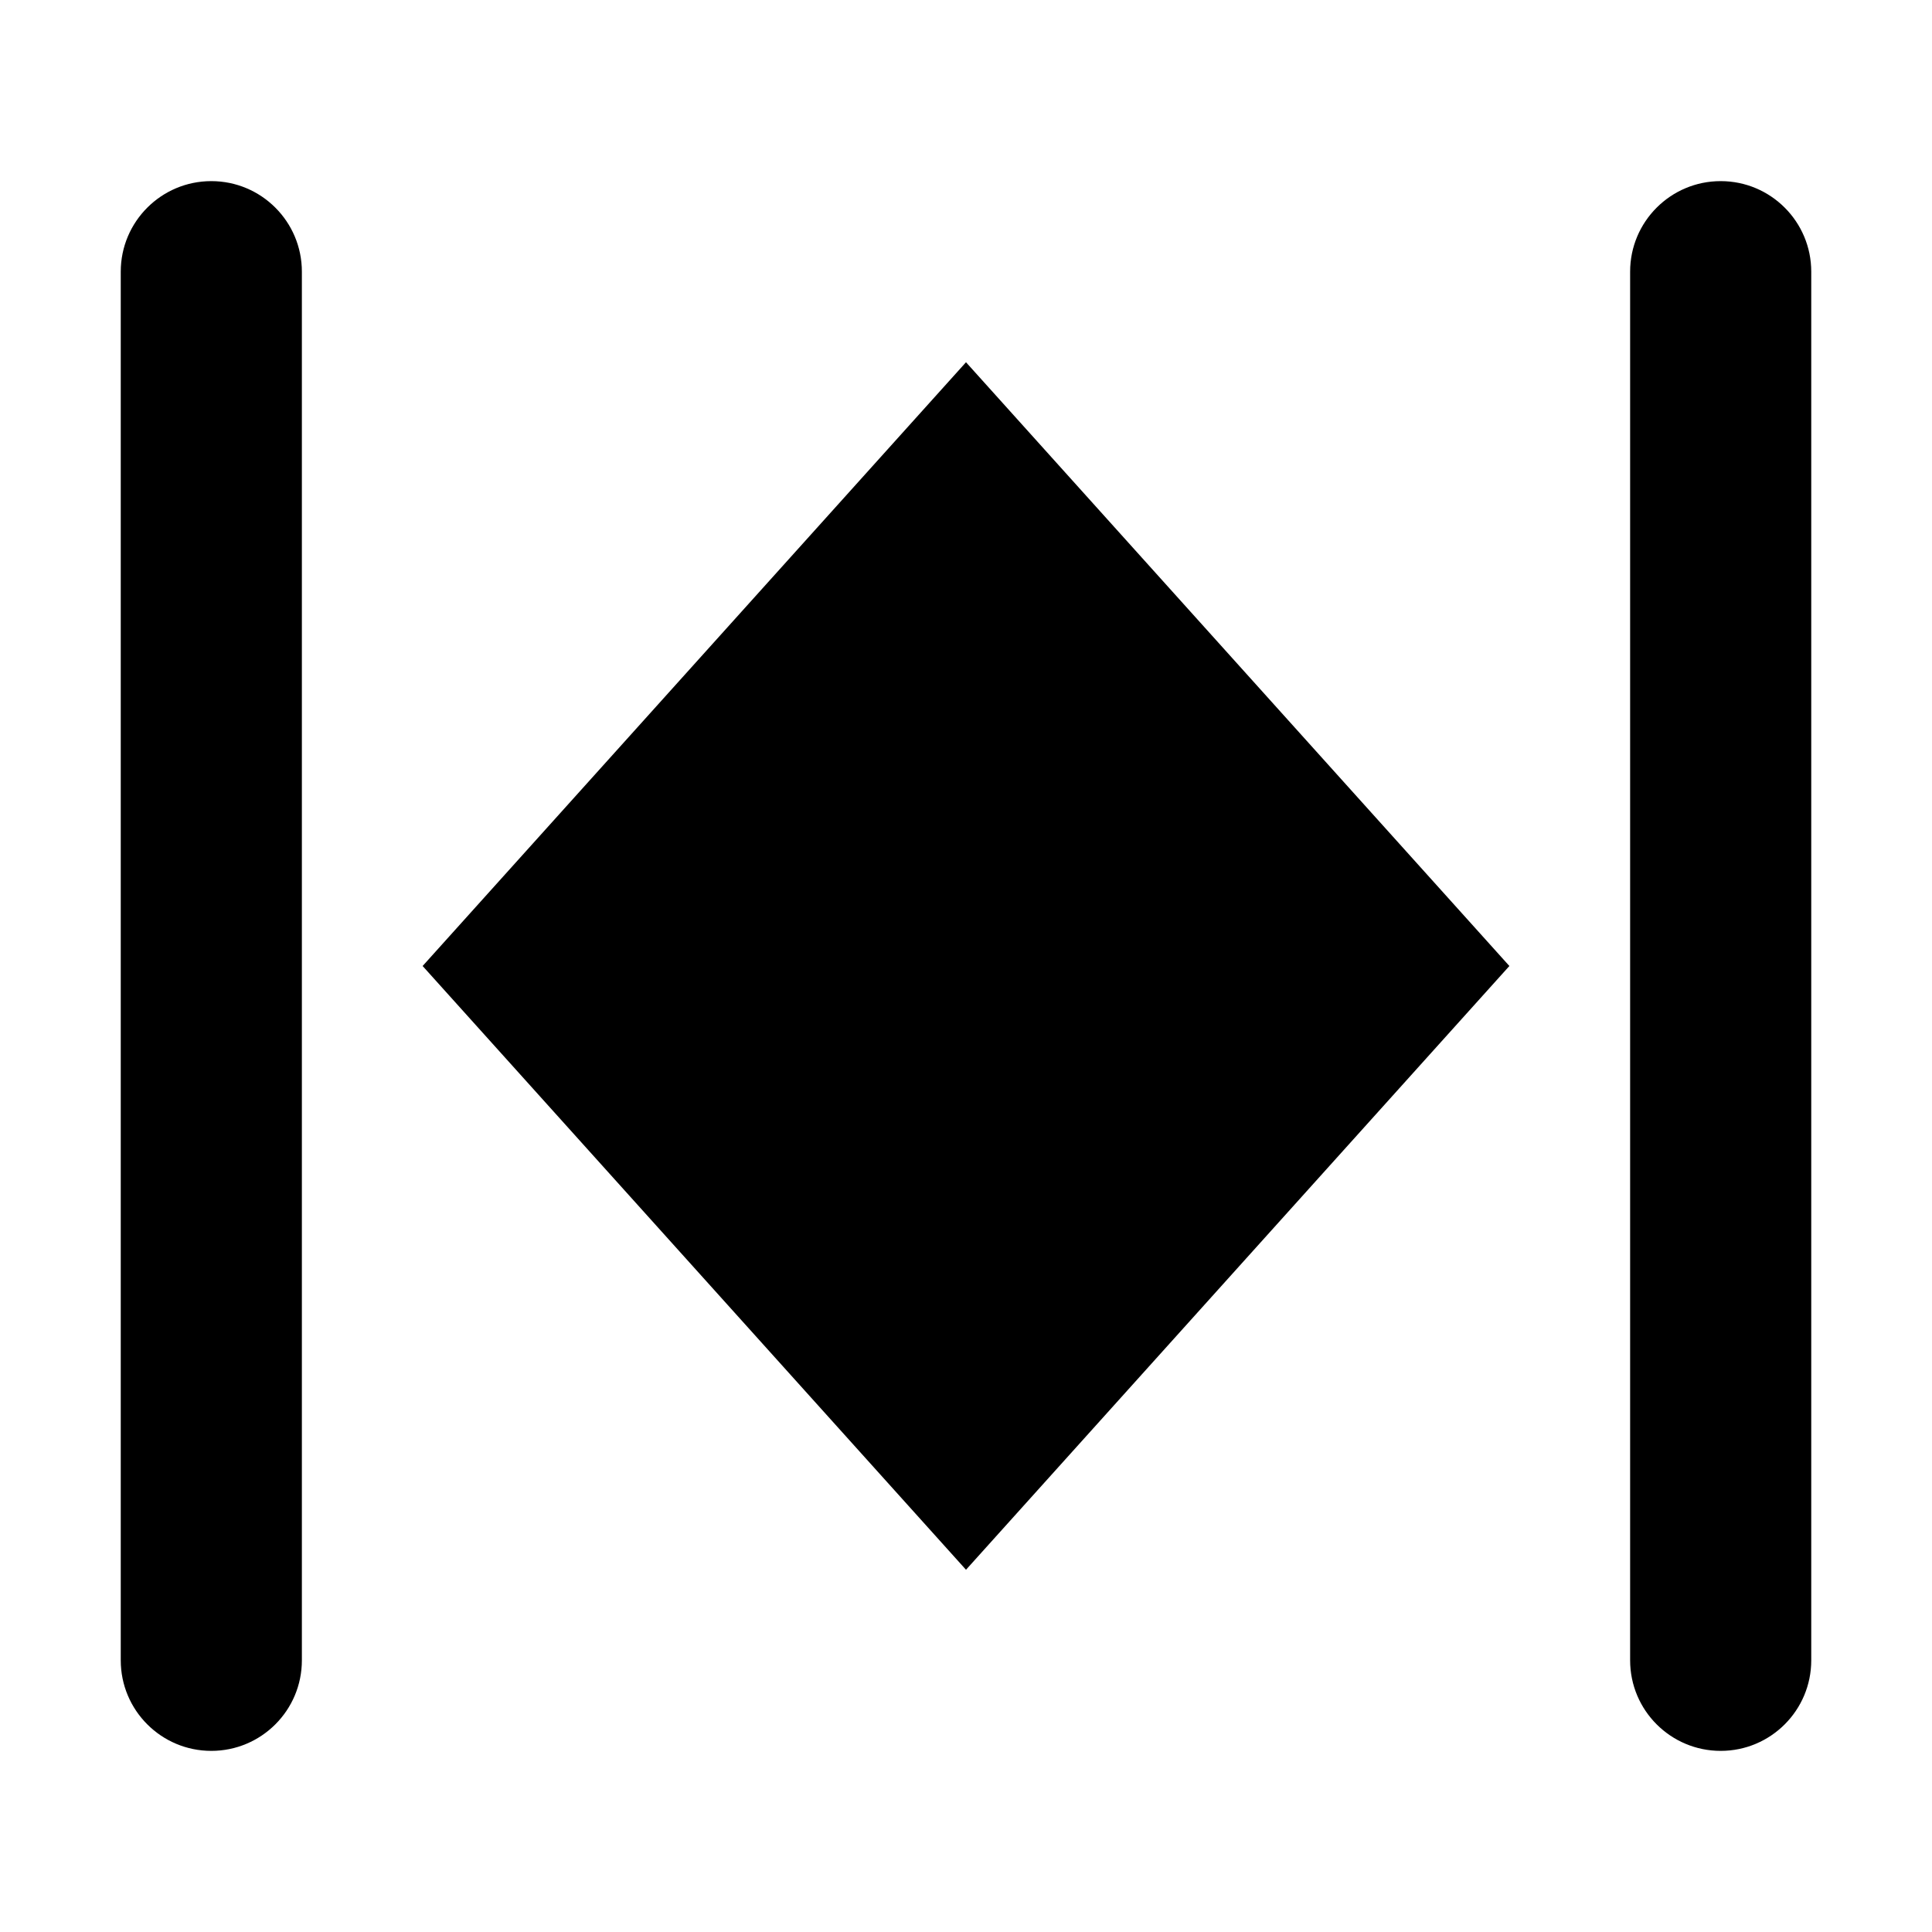
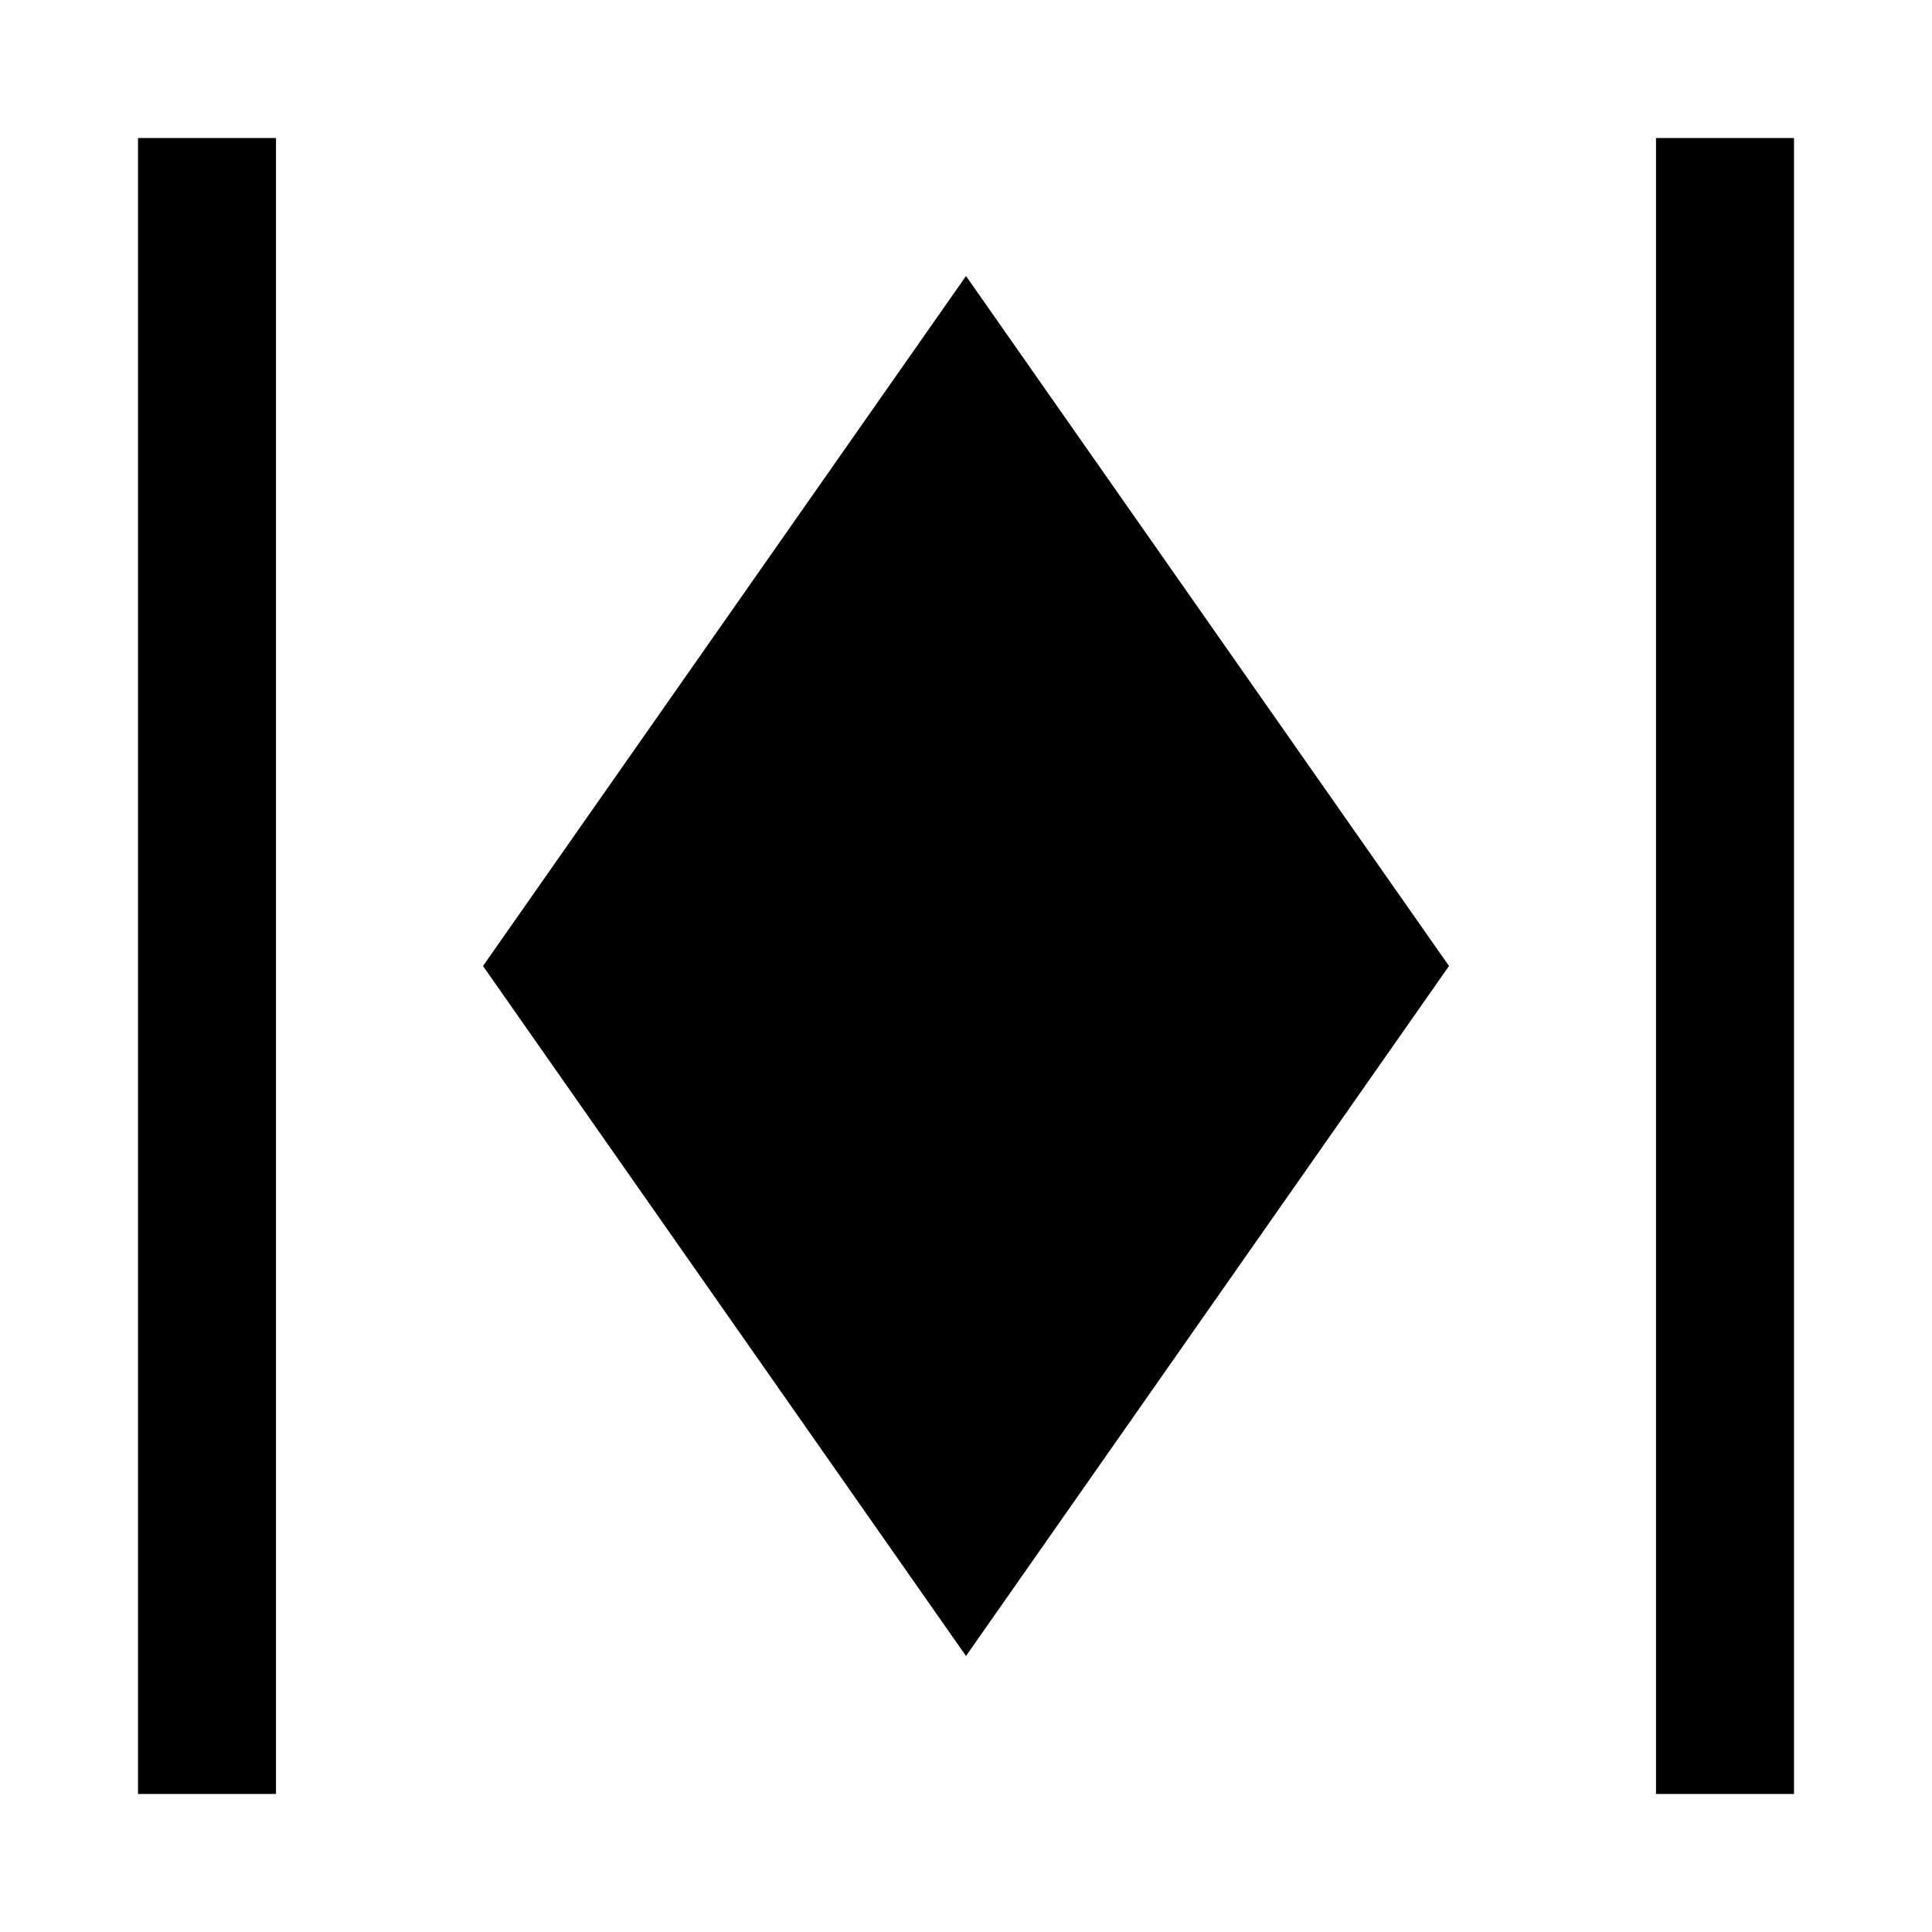
- <svg xmlns="http://www.w3.org/2000/svg" width="16" height="16" viewBox="0 0 16 16">
-   <path fill-rule="evenodd" d="M1 2.25a.75.75 0 0 1 1.5 0v11.5a.75.75 0 0 1-1.5 0zM13.5 2.25a.75.75 0 0 1 1.5 0v11.5a.75.75 0 0 1-1.5 0zM8 3l4.5 5L8 13 3.5 8z" />
+ <svg xmlns="http://www.w3.org/2000/svg" width="14" height="14" viewBox="0 0 14 14">
+   <path fill-rule="evenodd" d="M1 1h1v12H1zM12 1h1v12h-1zM7 2l3.5 5L7 12 3.5 7z" />
</svg>
